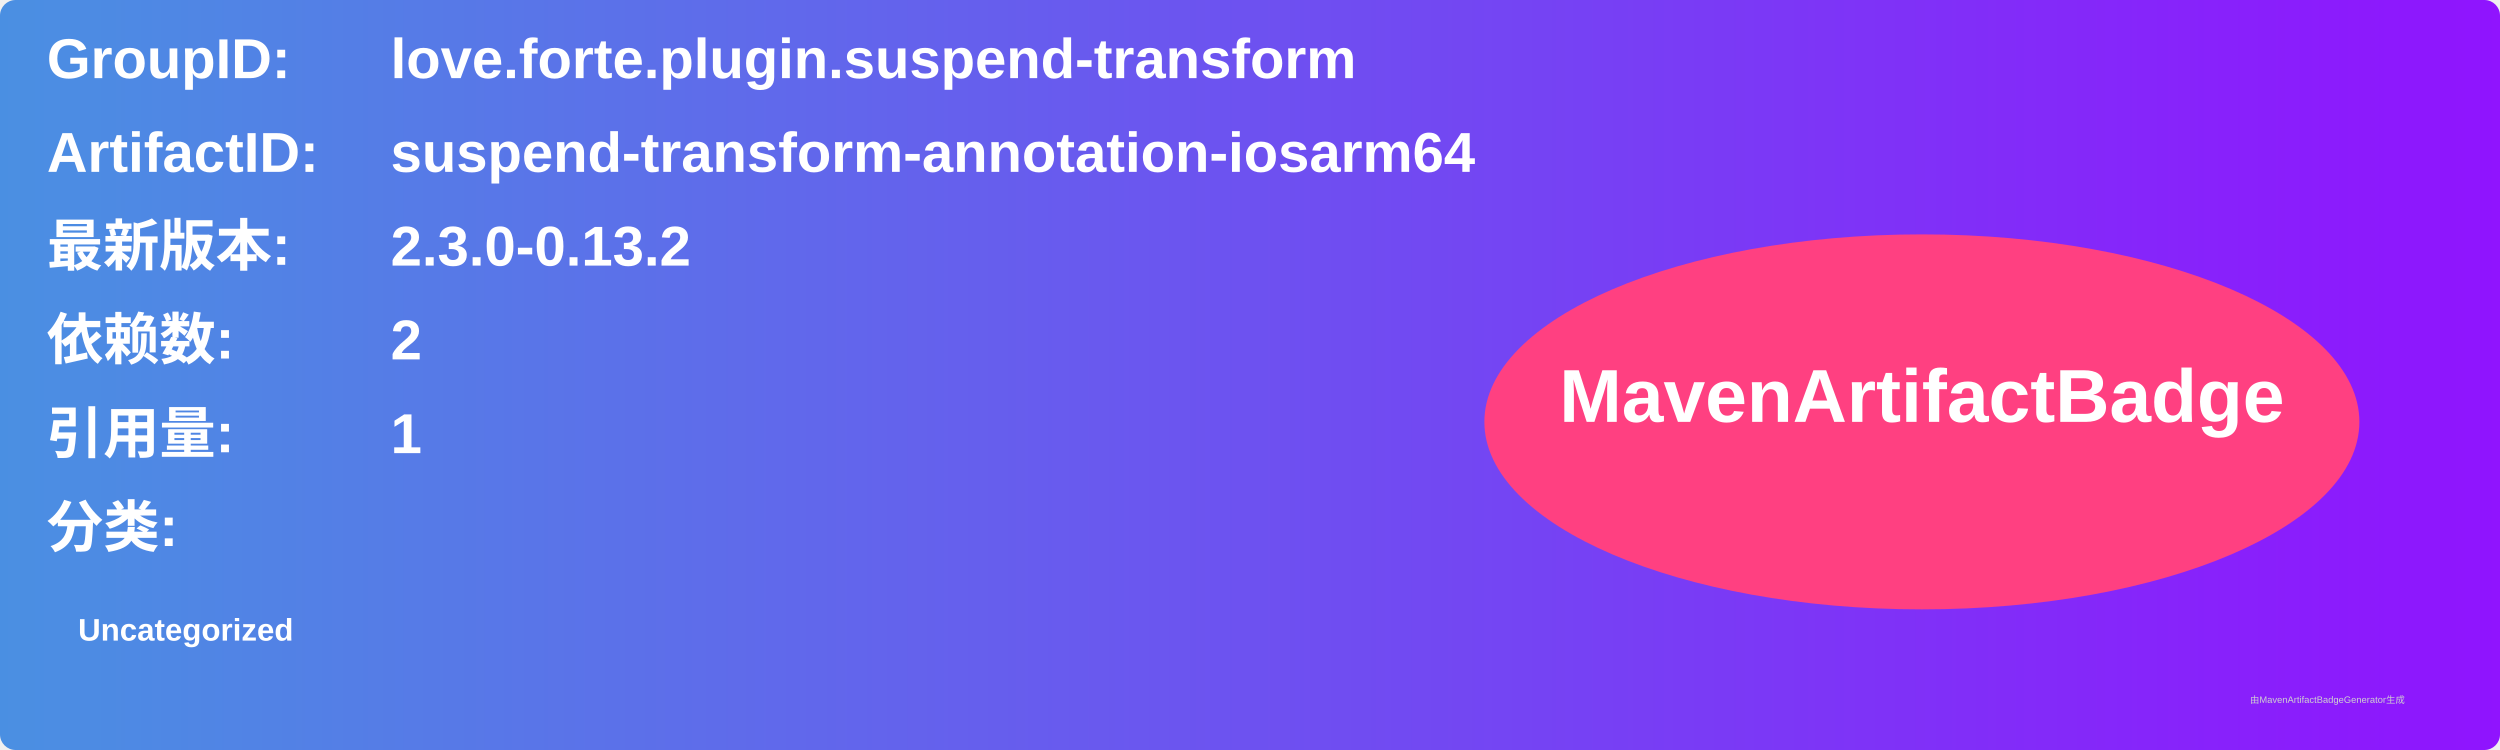
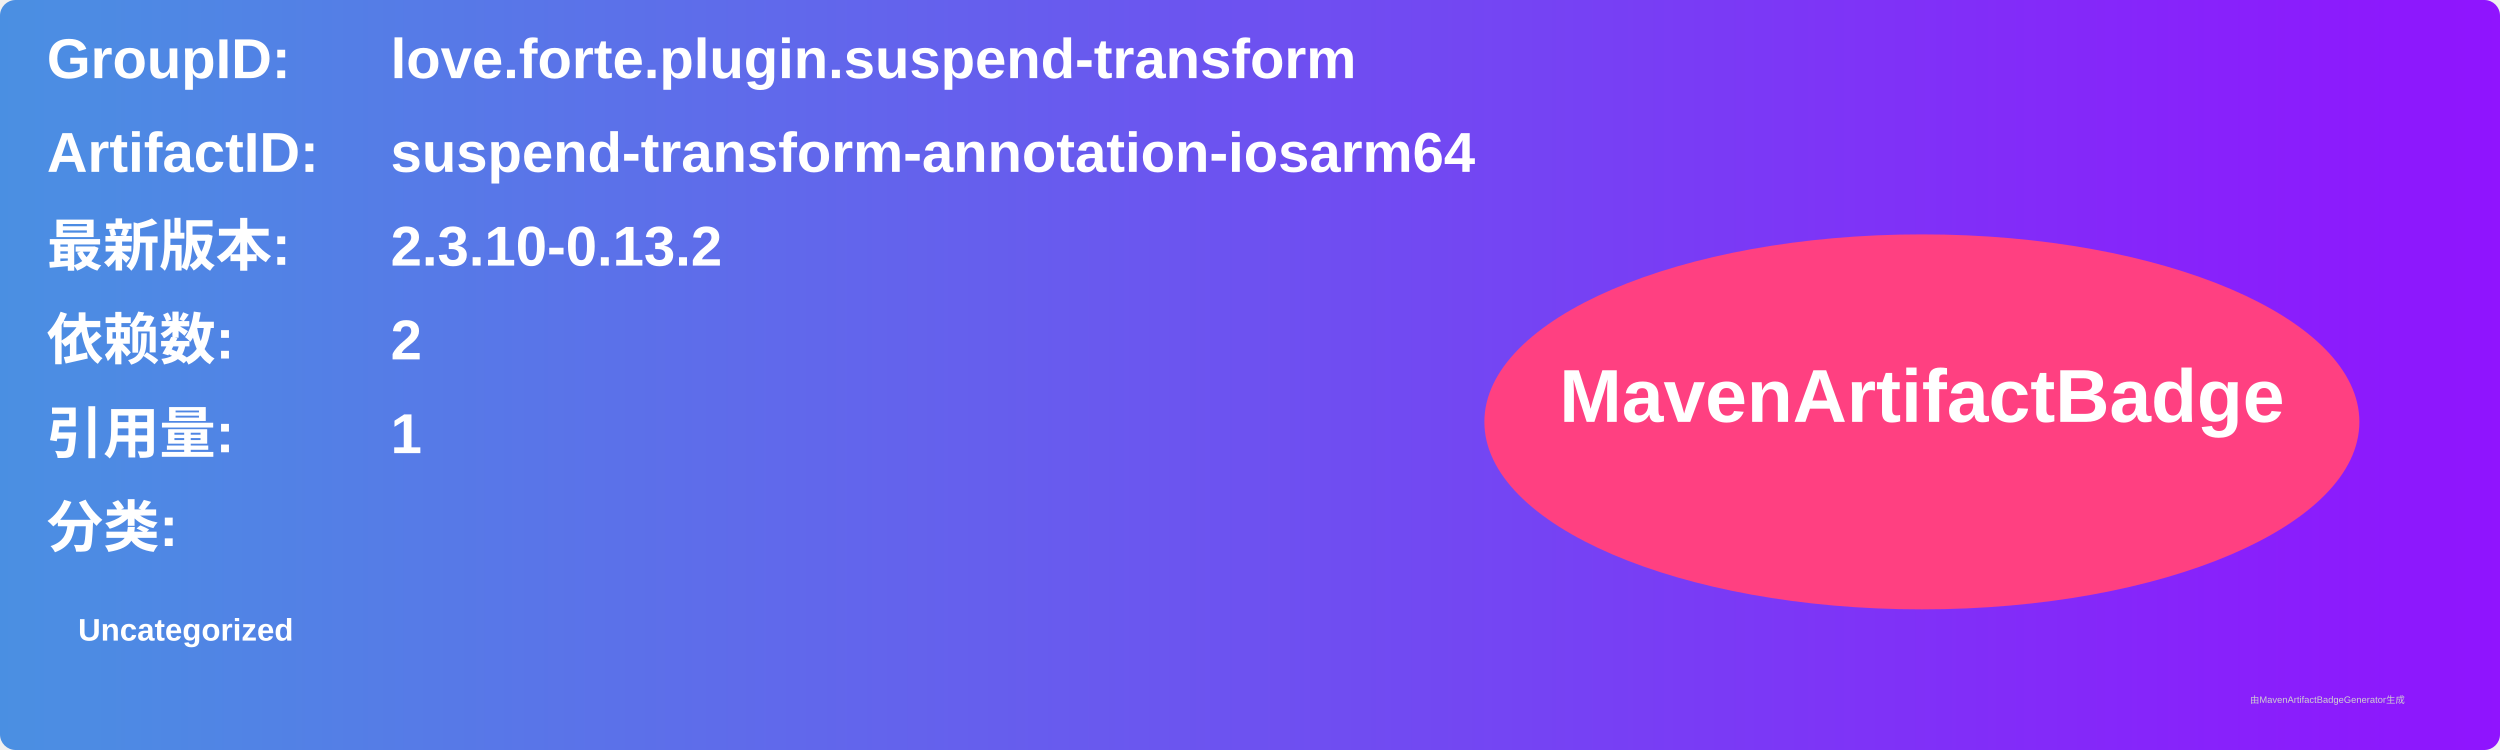
<svg xmlns="http://www.w3.org/2000/svg" width="800" height="240" viewBox="0 0 800 240">
  <linearGradient id="grad" x1="0%" y1="0%" x2="100%" y2="0%">
    <stop offset="0%" stop-color="#4a90e2" />
    <stop offset="100%" stop-color="#9013fe" />
  </linearGradient>
  <rect width="100%" height="100%" rx="5" ry="5" fill="url(#grad)" />
  <g transform="translate(15, 15)">
    <text x="0" y="10" font-family="Arial" font-size="18" fill="white" font-weight="bold" width="260">GroupID:</text>
    <text x="110" y="10" font-family="Arial" font-size="18" fill="white" font-weight="bold" width="460">love.forte.plugin.suspend-transform</text>
    <text x="0" y="40" font-family="Arial" font-size="18" fill="white" font-weight="bold" width="260">ArtifactID:</text>
    <text x="110" y="40" font-family="Arial" font-size="18" fill="white" font-weight="bold" width="460">suspend-transform-annotation-iosarm64</text>
    <text x="0" y="70" font-family="Arial" font-size="18" fill="white" font-weight="bold">最新版本:</text>
    <text x="110" y="70" font-family="Arial" font-size="18" fill="white" font-weight="bold">
-       <tspan font-weight="bold">2.3.0-0.13.2</tspan>
+       <tspan font-weight="bold">2.3.10-0.13.2</tspan>
    </text>
    <text x="0" y="100" font-family="Arial" font-size="18" fill="white" font-weight="bold">依赖数: </text>
    <text x="110" y="100" font-family="Arial" font-size="18" fill="white">
      <tspan font-weight="bold">2</tspan>
    </text>
    <text x="0" y="130" font-family="Arial" font-size="18" fill="white" font-weight="bold">引用量: </text>
    <text x="110" y="130" font-family="Arial" font-size="18" fill="white">
      <tspan font-weight="bold">1</tspan>
    </text>
    <text x="0" y="160" font-family="Arial" font-size="18" fill="white" font-weight="bold">分类:</text>
    <text x="10" y="190" font-family="Arial" font-size="10" fill="white">
      <tspan font-weight="bold">Uncategorized</tspan>
    </text>
    <ellipse cx="600" cy="120" rx="140" ry="60" fill="#ff4081" />
    <text x="600" y="120" text-anchor="middle" font-family="Arial" font-size="24" fill="white" font-weight="bold">MavenArtifactBadge</text>
  </g>
  <text x="720" y="225" font-family="Arial" font-size="3" fill="#d0d0d0">由MavenArtifactBadgeGenerator生成</text>
</svg>
